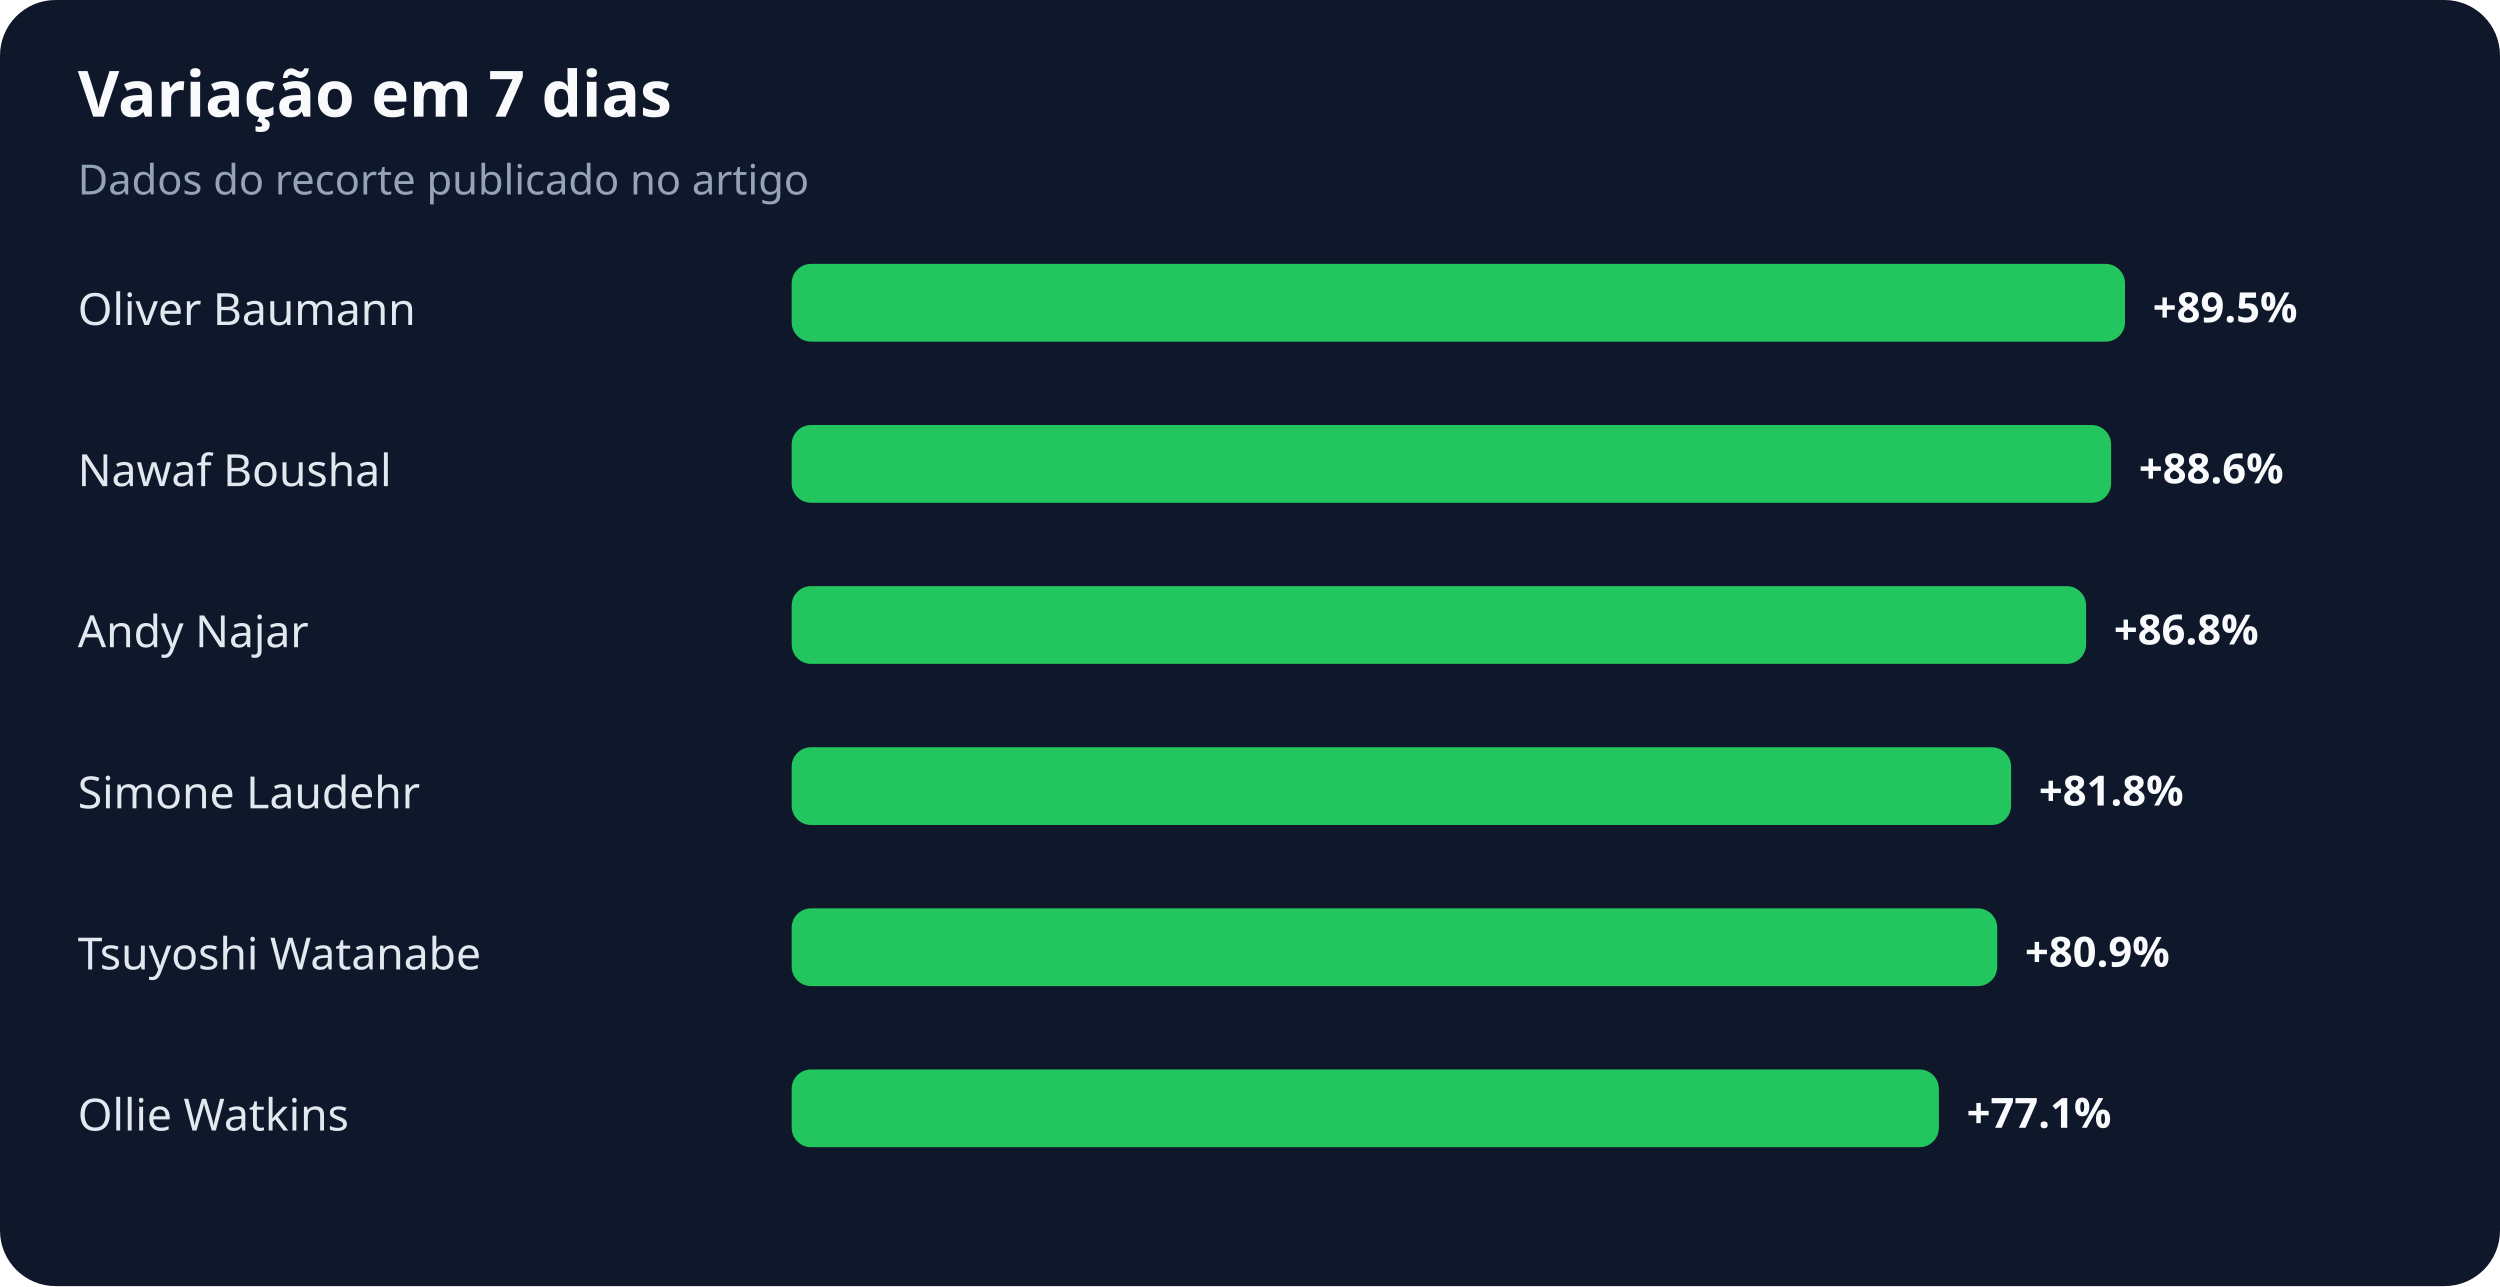
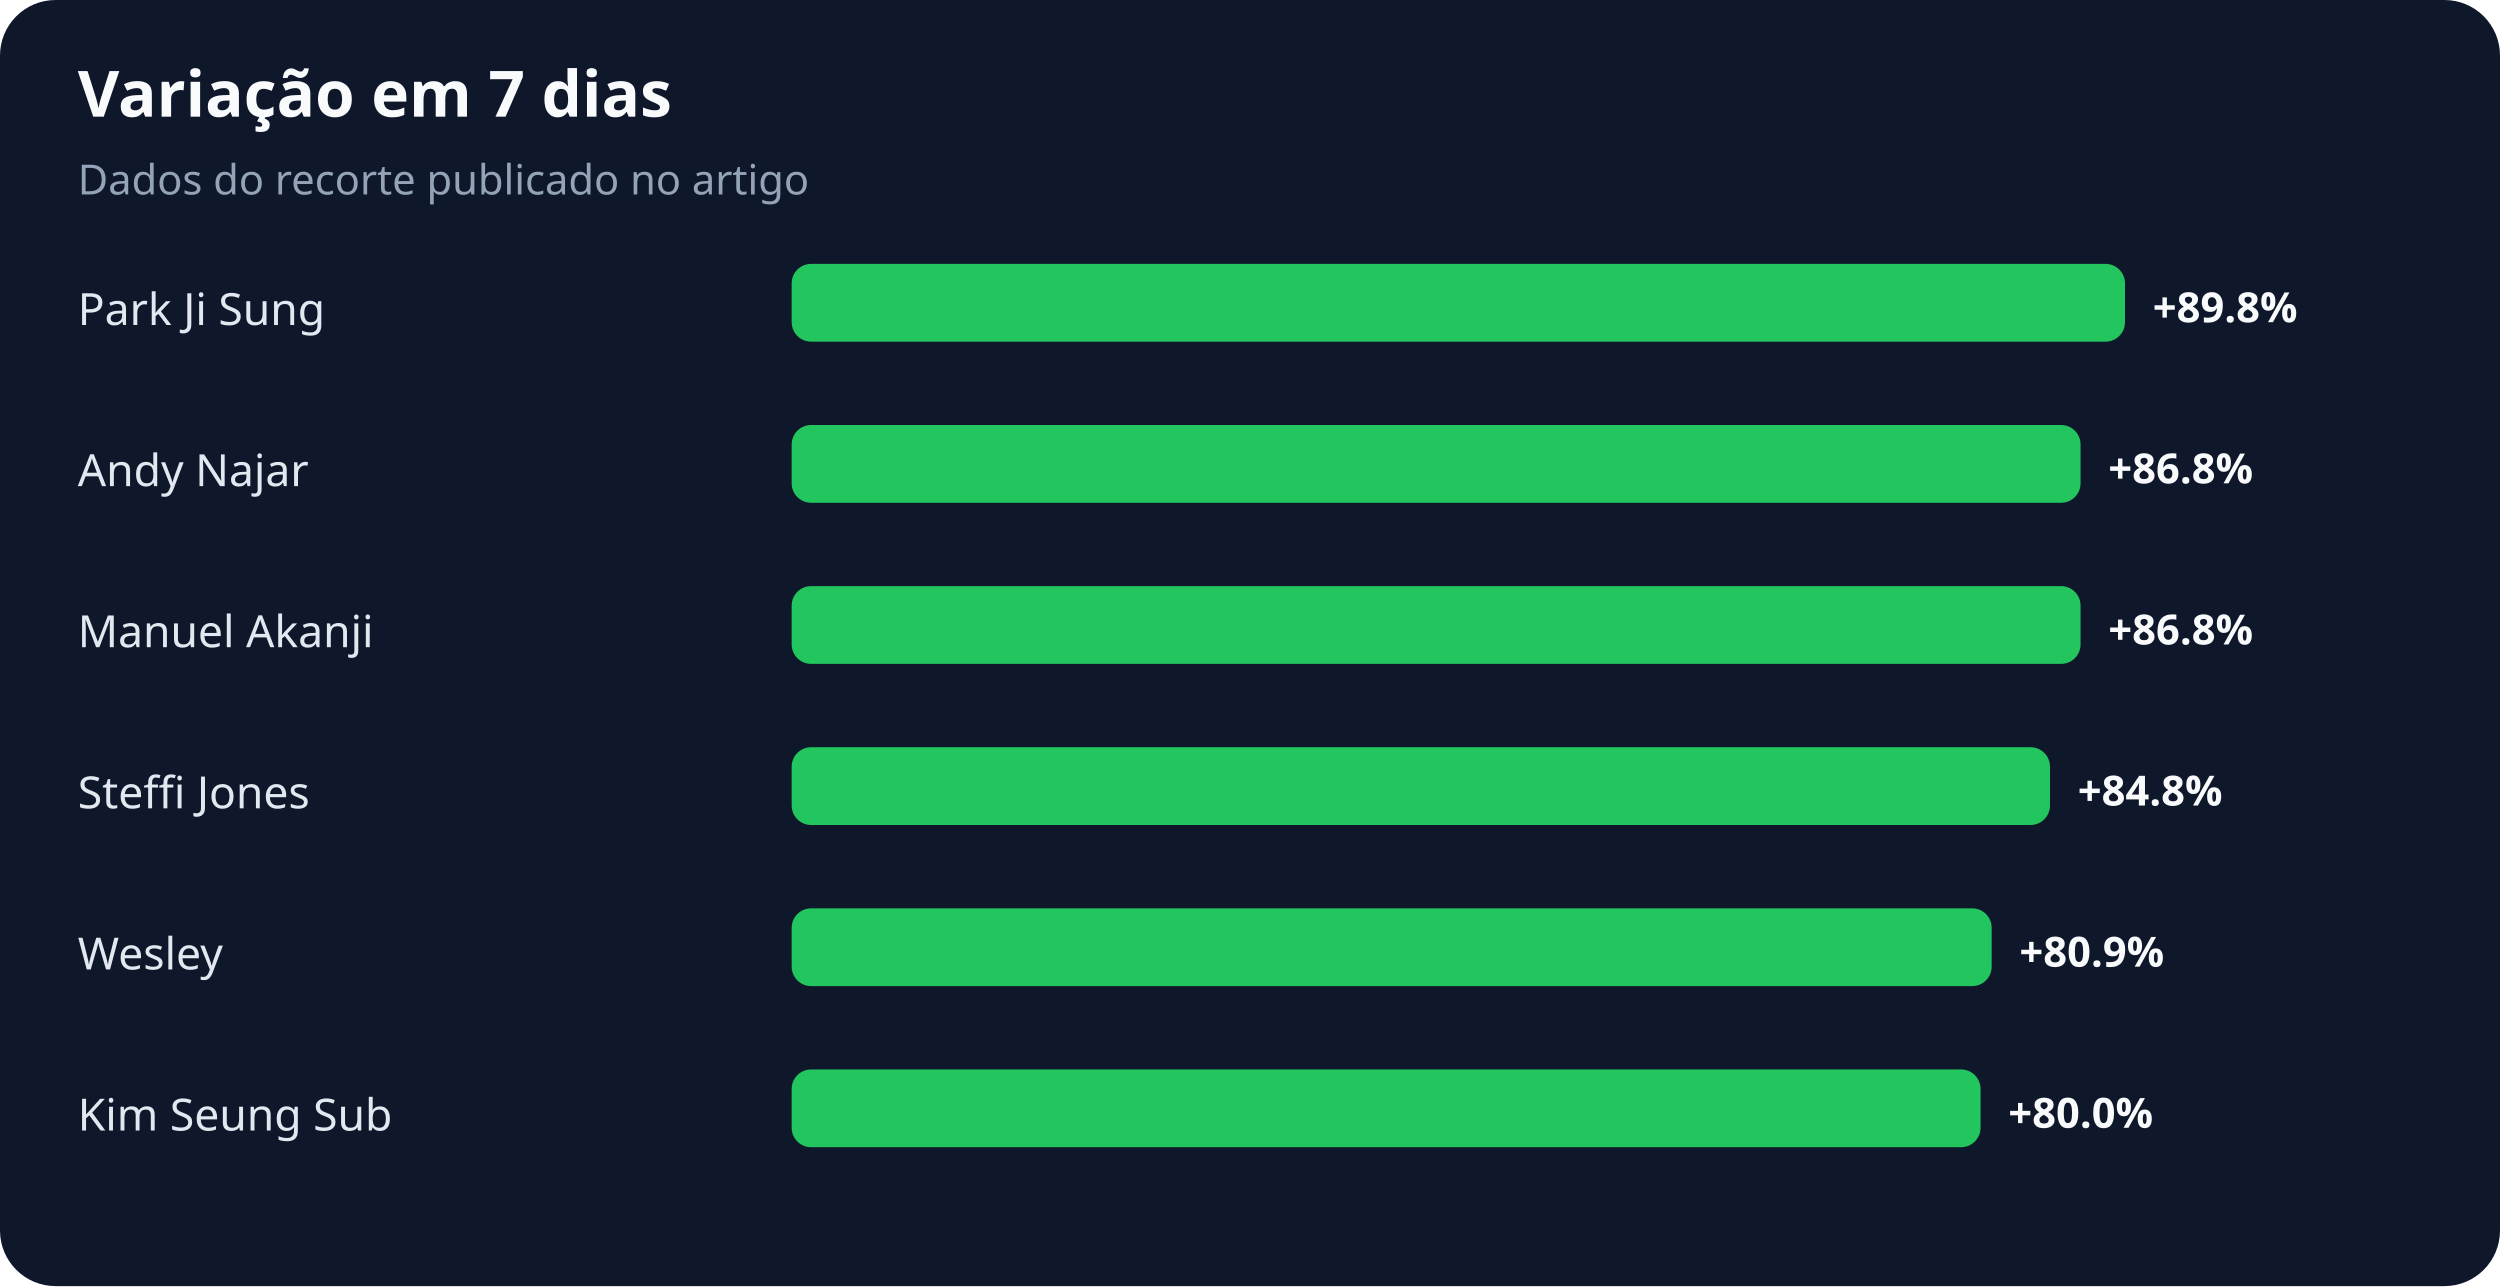
<svg xmlns="http://www.w3.org/2000/svg" width="900" height="463" viewBox="0 0 900 463" role="img" aria-labelledby="title desc">
  <rect width="100%" height="100%" rx="20" fill="#0f172a" />
  <text x="28" y="42" fill="#f8fafc" font-family="system-ui,sans-serif" font-size="23" font-weight="700">Variação em 7 dias</text>
  <text x="28" y="70" fill="#94a3b8" font-family="system-ui,sans-serif" font-size="15">Dados do recorte publicado no artigo</text>
-   <text x="28" y="117" fill="#e2e8f0" font-family="system-ui,sans-serif" font-size="16">Oliver Baumann</text>
+   <text x="28" y="117" fill="#e2e8f0" font-family="system-ui,sans-serif" font-size="16">Park Ji Sung</text>
  <rect x="285" y="95" width="480" height="28" rx="7" fill="#22c55e" />
-   <text x="775" y="116" fill="#f8fafc" font-family="system-ui,sans-serif" font-size="15" font-weight="700">+89.5%</text>
-   <text x="28" y="175" fill="#e2e8f0" font-family="system-ui,sans-serif" font-size="16">Nawaf Boushal</text>
-   <rect x="285" y="153" width="475" height="28" rx="7" fill="#22c55e" />
-   <text x="770" y="174" fill="#f8fafc" font-family="system-ui,sans-serif" font-size="15" font-weight="700">+88.6%</text>
-   <text x="28" y="233" fill="#e2e8f0" font-family="system-ui,sans-serif" font-size="16">Andy Najar</text>
-   <rect x="285" y="211" width="466" height="28" rx="7" fill="#22c55e" />
-   <text x="761" y="232" fill="#f8fafc" font-family="system-ui,sans-serif" font-size="15" font-weight="700">+86.8%</text>
-   <text x="28" y="291" fill="#e2e8f0" font-family="system-ui,sans-serif" font-size="16">Simone Laudehr</text>
-   <rect x="285" y="269" width="439" height="28" rx="7" fill="#22c55e" />
-   <text x="734" y="290" fill="#f8fafc" font-family="system-ui,sans-serif" font-size="15" font-weight="700">+81.8%</text>
-   <text x="28" y="349" fill="#e2e8f0" font-family="system-ui,sans-serif" font-size="16">Tsuyoshi Watanabe</text>
-   <rect x="285" y="327" width="434" height="28" rx="7" fill="#22c55e" />
-   <text x="729" y="348" fill="#f8fafc" font-family="system-ui,sans-serif" font-size="15" font-weight="700">+80.9%</text>
-   <text x="28" y="407" fill="#e2e8f0" font-family="system-ui,sans-serif" font-size="16">Ollie Watkins</text>
-   <rect x="285" y="385" width="413" height="28" rx="7" fill="#22c55e" />
-   <text x="708" y="406" fill="#f8fafc" font-family="system-ui,sans-serif" font-size="15" font-weight="700">+77.1%</text>
+   <text x="775" y="116" fill="#f8fafc" font-family="system-ui,sans-serif" font-size="15" font-weight="700">+89.8%</text>
+   <text x="28" y="175" fill="#e2e8f0" font-family="system-ui,sans-serif" font-size="16">Andy Najar</text>
+   <rect x="285" y="153" width="464" height="28" rx="7" fill="#22c55e" />
+   <text x="759" y="174" fill="#f8fafc" font-family="system-ui,sans-serif" font-size="15" font-weight="700">+86.8%</text>
+   <text x="28" y="233" fill="#e2e8f0" font-family="system-ui,sans-serif" font-size="16">Manuel Akanji</text>
+   <rect x="285" y="211" width="464" height="28" rx="7" fill="#22c55e" />
+   <text x="759" y="232" fill="#f8fafc" font-family="system-ui,sans-serif" font-size="15" font-weight="700">+86.8%</text>
+   <text x="28" y="291" fill="#e2e8f0" font-family="system-ui,sans-serif" font-size="16">Steffi Jones</text>
+   <rect x="285" y="269" width="453" height="28" rx="7" fill="#22c55e" />
+   <text x="748" y="290" fill="#f8fafc" font-family="system-ui,sans-serif" font-size="15" font-weight="700">+84.8%</text>
+   <text x="28" y="349" fill="#e2e8f0" font-family="system-ui,sans-serif" font-size="16">Wesley</text>
+   <rect x="285" y="327" width="432" height="28" rx="7" fill="#22c55e" />
+   <text x="727" y="348" fill="#f8fafc" font-family="system-ui,sans-serif" font-size="15" font-weight="700">+80.9%</text>
+   <text x="28" y="407" fill="#e2e8f0" font-family="system-ui,sans-serif" font-size="16">Kim Seung Sub</text>
+   <rect x="285" y="385" width="428" height="28" rx="7" fill="#22c55e" />
+   <text x="723" y="406" fill="#f8fafc" font-family="system-ui,sans-serif" font-size="15" font-weight="700">+80.0%</text>
</svg>
